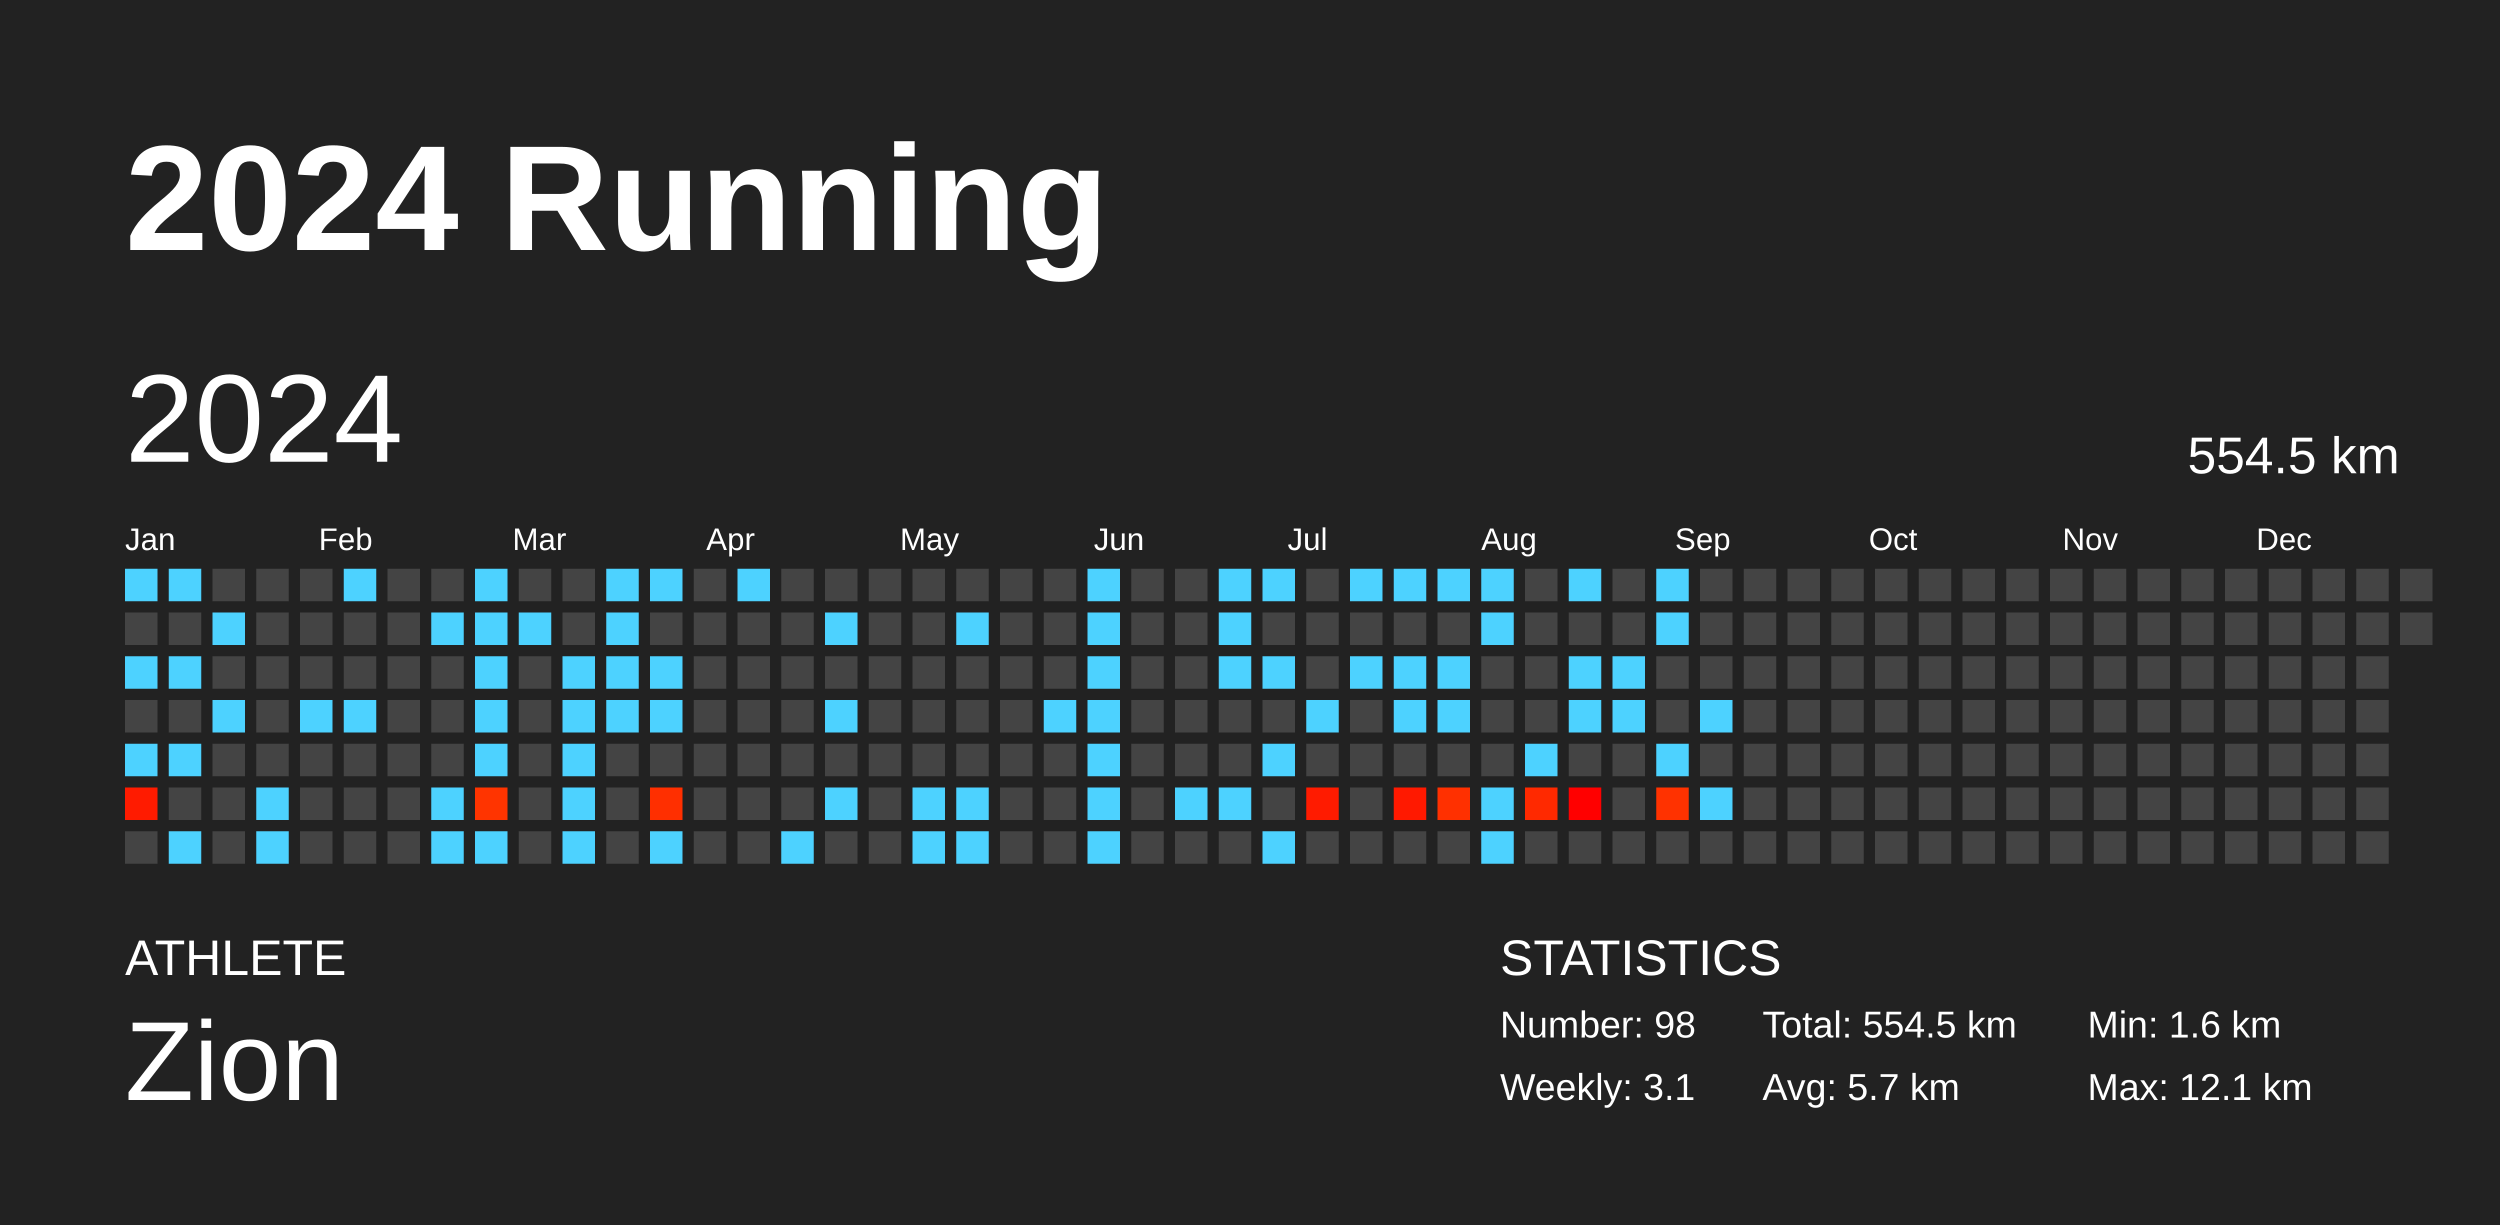
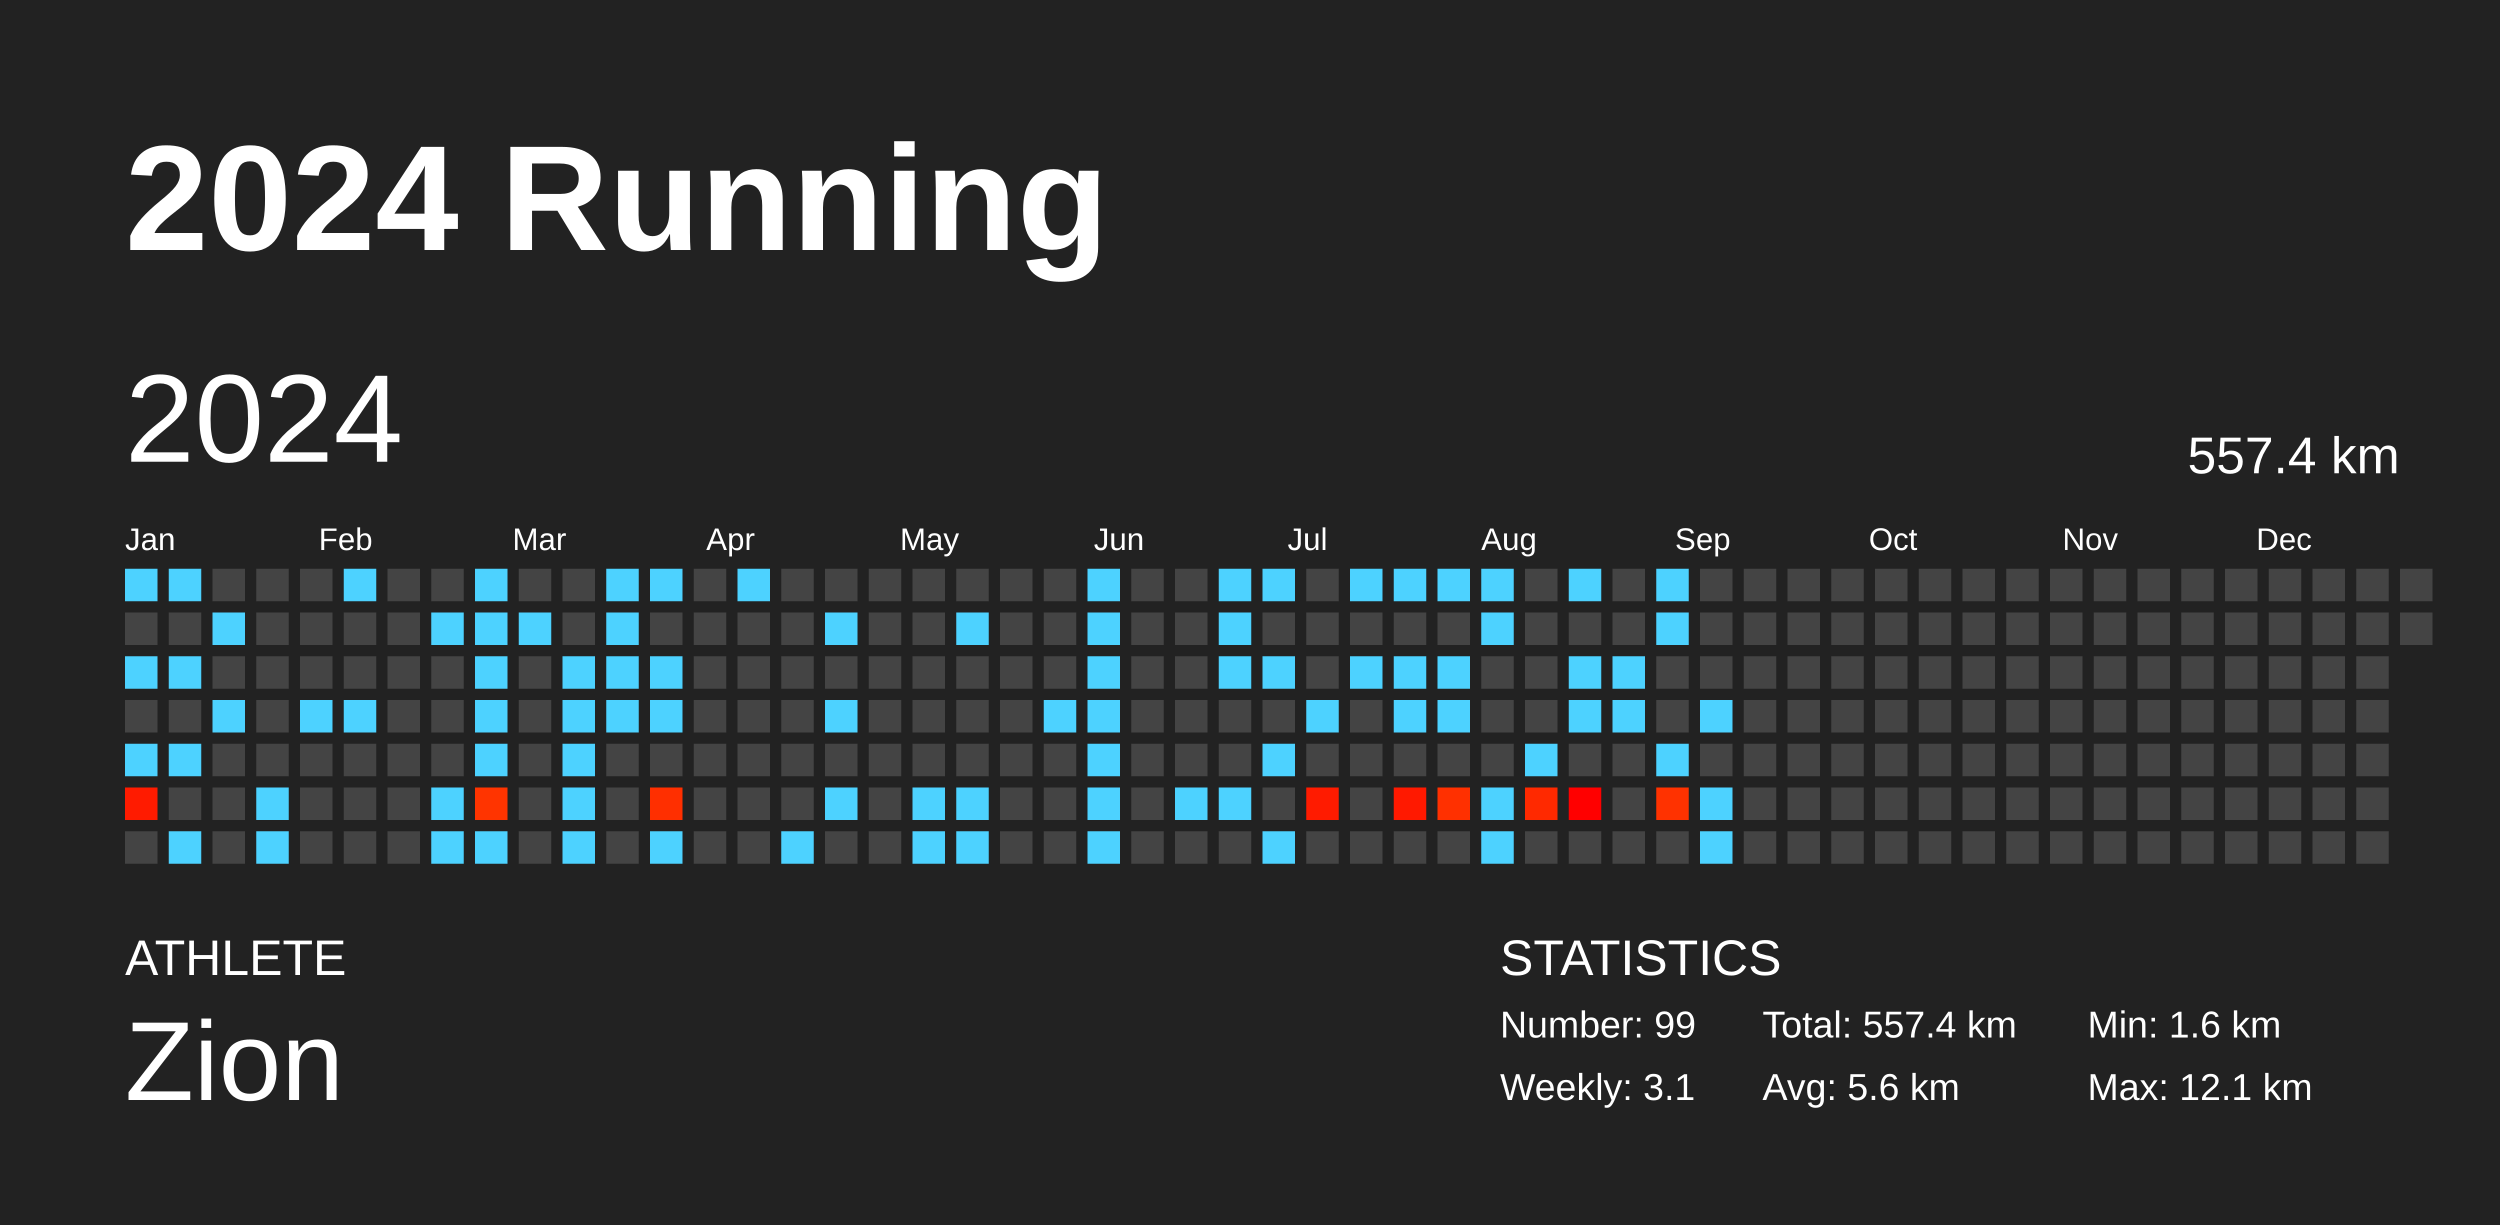
<svg xmlns="http://www.w3.org/2000/svg" baseProfile="full" height="98mm" version="1.1" viewBox="0,0,200,98" width="200mm">
  <defs />
  <rect fill="#222222" height="98" width="200" x="0" y="0" />
  <text fill="#FFFFFF" style="font-size:12px; font-family:Arial; font-weight:bold;" x="10" y="20">2024 Running</text>
  <text fill="#FFFFFF" style="font-size:4px; font-family:Arial" x="10" y="78">ATHLETE</text>
  <text fill="#FFFFFF" style="font-size:9px; font-family:Arial" x="10" y="88">Zion</text>
  <text fill="#FFFFFF" style="font-size:4px; font-family:Arial" x="120" y="78">STATISTICS</text>
-   <text fill="#FFFFFF" style="font-size:3px; font-family:Arial" x="120" y="83">Number: 98</text>
+   <text fill="#FFFFFF" style="font-size:3px; font-family:Arial" x="120" y="83">Number: 99</text>
  <text fill="#FFFFFF" style="font-size:3px; font-family:Arial" x="120" y="88">Weekly: 3.1</text>
-   <text fill="#FFFFFF" style="font-size:3px; font-family:Arial" x="141" y="83">Total: 554.5 km</text>
-   <text fill="#FFFFFF" style="font-size:3px; font-family:Arial" x="141" y="88">Avg: 5.7 km</text>
+   <text fill="#FFFFFF" style="font-size:3px; font-family:Arial" x="141" y="83">Total: 557.4 km</text>
+   <text fill="#FFFFFF" style="font-size:3px; font-family:Arial" x="141" y="88">Avg: 5.6 km</text>
  <text fill="#FFFFFF" style="font-size:3px; font-family:Arial" x="167" y="83">Min: 1.6 km</text>
  <text fill="#FFFFFF" style="font-size:3px; font-family:Arial" x="167" y="88">Max: 12.1 km</text>
  <text dominant-baseline="hanging" fill="#FFFFFF" style="font-size:10.0px; font-family:Arial;" x="10" y="30">2024</text>
-   <text dominant-baseline="hanging" fill="#FFFFFF" style="font-size:4.125px; font-family:Arial;" x="175" y="35">554.5 km</text>
+   <text dominant-baseline="hanging" fill="#FFFFFF" style="font-size:4.125px; font-family:Arial;" x="175" y="35">557.4 km</text>
  <text fill="#FFFFFF" style="font-size:2.5px; font-family:Arial" x="10.0" y="44">Jan</text>
  <text fill="#FFFFFF" style="font-size:2.5px; font-family:Arial" x="25.5" y="44">Feb</text>
  <text fill="#FFFFFF" style="font-size:2.5px; font-family:Arial" x="41.0" y="44">Mar</text>
  <text fill="#FFFFFF" style="font-size:2.5px; font-family:Arial" x="56.5" y="44">Apr</text>
  <text fill="#FFFFFF" style="font-size:2.5px; font-family:Arial" x="72.0" y="44">May</text>
  <text fill="#FFFFFF" style="font-size:2.5px; font-family:Arial" x="87.5" y="44">Jun</text>
  <text fill="#FFFFFF" style="font-size:2.5px; font-family:Arial" x="103.0" y="44">Jul</text>
  <text fill="#FFFFFF" style="font-size:2.5px; font-family:Arial" x="118.5" y="44">Aug</text>
  <text fill="#FFFFFF" style="font-size:2.5px; font-family:Arial" x="134.0" y="44">Sep</text>
  <text fill="#FFFFFF" style="font-size:2.5px; font-family:Arial" x="149.5" y="44">Oct</text>
  <text fill="#FFFFFF" style="font-size:2.5px; font-family:Arial" x="165.0" y="44">Nov</text>
  <text fill="#FFFFFF" style="font-size:2.5px; font-family:Arial" x="180.5" y="44">Dec</text>
  <rect fill="#4dd2ff" height="2.6" width="2.6" x="10.0" y="45.5" />
  <rect fill="#444444" height="2.6" width="2.6" x="10.0" y="49.0" />
  <rect fill="#4dd2ff" height="2.6" width="2.6" x="10.0" y="52.5" />
  <rect fill="#444444" height="2.6" width="2.6" x="10.0" y="56.0" />
  <rect fill="#4dd2ff" height="2.6" width="2.6" x="10.0" y="59.5" />
  <rect fill="#ff1b00" height="2.6" width="2.6" x="10.0" y="63.0" />
  <rect fill="#444444" height="2.6" width="2.6" x="10.0" y="66.5" />
  <rect fill="#4dd2ff" height="2.6" width="2.6" x="13.5" y="45.5" />
  <rect fill="#444444" height="2.6" width="2.6" x="13.5" y="49.0" />
  <rect fill="#4dd2ff" height="2.6" width="2.6" x="13.5" y="52.5" />
  <rect fill="#444444" height="2.6" width="2.6" x="13.5" y="56.0" />
  <rect fill="#4dd2ff" height="2.6" width="2.6" x="13.5" y="59.5" />
  <rect fill="#444444" height="2.6" width="2.6" x="13.5" y="63.0" />
  <rect fill="#4dd2ff" height="2.6" width="2.6" x="13.5" y="66.5" />
  <rect fill="#444444" height="2.6" width="2.6" x="17.0" y="45.5" />
  <rect fill="#4dd2ff" height="2.6" width="2.6" x="17.0" y="49.0" />
  <rect fill="#444444" height="2.6" width="2.6" x="17.0" y="52.5" />
  <rect fill="#4dd2ff" height="2.6" width="2.6" x="17.0" y="56.0" />
  <rect fill="#444444" height="2.6" width="2.6" x="17.0" y="59.5" />
  <rect fill="#444444" height="2.6" width="2.6" x="17.0" y="63.0" />
  <rect fill="#444444" height="2.6" width="2.6" x="17.0" y="66.5" />
  <rect fill="#444444" height="2.6" width="2.6" x="20.5" y="45.5" />
  <rect fill="#444444" height="2.6" width="2.6" x="20.5" y="49.0" />
  <rect fill="#444444" height="2.6" width="2.6" x="20.5" y="52.5" />
  <rect fill="#444444" height="2.6" width="2.6" x="20.5" y="56.0" />
  <rect fill="#444444" height="2.6" width="2.6" x="20.5" y="59.5" />
  <rect fill="#4dd2ff" height="2.6" width="2.6" x="20.5" y="63.0" />
  <rect fill="#4dd2ff" height="2.6" width="2.6" x="20.5" y="66.5" />
  <rect fill="#444444" height="2.6" width="2.6" x="24.0" y="45.5" />
  <rect fill="#444444" height="2.6" width="2.6" x="24.0" y="49.0" />
  <rect fill="#444444" height="2.6" width="2.6" x="24.0" y="52.5" />
  <rect fill="#4dd2ff" height="2.6" width="2.6" x="24.0" y="56.0" />
  <rect fill="#444444" height="2.6" width="2.6" x="24.0" y="59.5" />
  <rect fill="#444444" height="2.6" width="2.6" x="24.0" y="63.0" />
  <rect fill="#444444" height="2.6" width="2.6" x="24.0" y="66.5" />
  <rect fill="#4dd2ff" height="2.6" width="2.6" x="27.5" y="45.5" />
  <rect fill="#444444" height="2.6" width="2.6" x="27.5" y="49.0" />
  <rect fill="#444444" height="2.6" width="2.6" x="27.5" y="52.5" />
  <rect fill="#4dd2ff" height="2.6" width="2.6" x="27.5" y="56.0" />
  <rect fill="#444444" height="2.6" width="2.6" x="27.5" y="59.5" />
  <rect fill="#444444" height="2.6" width="2.6" x="27.5" y="63.0" />
  <rect fill="#444444" height="2.6" width="2.6" x="27.5" y="66.5" />
  <rect fill="#444444" height="2.6" width="2.6" x="31.0" y="45.5" />
  <rect fill="#444444" height="2.6" width="2.6" x="31.0" y="49.0" />
  <rect fill="#444444" height="2.6" width="2.6" x="31.0" y="52.5" />
  <rect fill="#444444" height="2.6" width="2.6" x="31.0" y="56.0" />
  <rect fill="#444444" height="2.6" width="2.6" x="31.0" y="59.5" />
  <rect fill="#444444" height="2.6" width="2.6" x="31.0" y="63.0" />
  <rect fill="#444444" height="2.6" width="2.6" x="31.0" y="66.5" />
  <rect fill="#444444" height="2.6" width="2.6" x="34.5" y="45.5" />
  <rect fill="#4dd2ff" height="2.6" width="2.6" x="34.5" y="49.0" />
  <rect fill="#444444" height="2.6" width="2.6" x="34.5" y="52.5" />
  <rect fill="#444444" height="2.6" width="2.6" x="34.5" y="56.0" />
  <rect fill="#444444" height="2.6" width="2.6" x="34.5" y="59.5" />
  <rect fill="#4dd2ff" height="2.6" width="2.6" x="34.5" y="63.0" />
  <rect fill="#4dd2ff" height="2.6" width="2.6" x="34.5" y="66.5" />
  <rect fill="#4dd2ff" height="2.6" width="2.6" x="38.0" y="45.5" />
  <rect fill="#4dd2ff" height="2.6" width="2.6" x="38.0" y="49.0" />
  <rect fill="#4dd2ff" height="2.6" width="2.6" x="38.0" y="52.5" />
  <rect fill="#4dd2ff" height="2.6" width="2.6" x="38.0" y="56.0" />
  <rect fill="#4dd2ff" height="2.6" width="2.6" x="38.0" y="59.5" />
  <rect fill="#ff3400" height="2.6" width="2.6" x="38.0" y="63.0" />
  <rect fill="#4dd2ff" height="2.6" width="2.6" x="38.0" y="66.5" />
  <rect fill="#444444" height="2.6" width="2.6" x="41.5" y="45.5" />
  <rect fill="#4dd2ff" height="2.6" width="2.6" x="41.5" y="49.0" />
  <rect fill="#444444" height="2.6" width="2.6" x="41.5" y="52.5" />
  <rect fill="#444444" height="2.6" width="2.6" x="41.5" y="56.0" />
  <rect fill="#444444" height="2.6" width="2.6" x="41.5" y="59.5" />
  <rect fill="#444444" height="2.6" width="2.6" x="41.5" y="63.0" />
  <rect fill="#444444" height="2.6" width="2.6" x="41.5" y="66.5" />
  <rect fill="#444444" height="2.6" width="2.6" x="45.0" y="45.5" />
  <rect fill="#444444" height="2.6" width="2.6" x="45.0" y="49.0" />
  <rect fill="#4dd2ff" height="2.6" width="2.6" x="45.0" y="52.5" />
  <rect fill="#4dd2ff" height="2.6" width="2.6" x="45.0" y="56.0" />
  <rect fill="#4dd2ff" height="2.6" width="2.6" x="45.0" y="59.5" />
  <rect fill="#4dd2ff" height="2.6" width="2.6" x="45.0" y="63.0" />
  <rect fill="#4dd2ff" height="2.6" width="2.6" x="45.0" y="66.5" />
  <rect fill="#4dd2ff" height="2.6" width="2.6" x="48.5" y="45.5" />
  <rect fill="#4dd2ff" height="2.6" width="2.6" x="48.5" y="49.0" />
  <rect fill="#4dd2ff" height="2.6" width="2.6" x="48.5" y="52.5" />
  <rect fill="#4dd2ff" height="2.6" width="2.6" x="48.5" y="56.0" />
  <rect fill="#444444" height="2.6" width="2.6" x="48.5" y="59.5" />
  <rect fill="#444444" height="2.6" width="2.6" x="48.5" y="63.0" />
  <rect fill="#444444" height="2.6" width="2.6" x="48.5" y="66.5" />
  <rect fill="#4dd2ff" height="2.6" width="2.6" x="52.0" y="45.5" />
  <rect fill="#444444" height="2.6" width="2.6" x="52.0" y="49.0" />
  <rect fill="#4dd2ff" height="2.6" width="2.6" x="52.0" y="52.5" />
  <rect fill="#4dd2ff" height="2.6" width="2.6" x="52.0" y="56.0" />
  <rect fill="#444444" height="2.6" width="2.6" x="52.0" y="59.5" />
  <rect fill="#ff2f00" height="2.6" width="2.6" x="52.0" y="63.0" />
  <rect fill="#4dd2ff" height="2.6" width="2.6" x="52.0" y="66.5" />
  <rect fill="#444444" height="2.6" width="2.6" x="55.5" y="45.5" />
  <rect fill="#444444" height="2.6" width="2.6" x="55.5" y="49.0" />
  <rect fill="#444444" height="2.6" width="2.6" x="55.5" y="52.5" />
  <rect fill="#444444" height="2.6" width="2.6" x="55.5" y="56.0" />
  <rect fill="#444444" height="2.6" width="2.6" x="55.5" y="59.5" />
  <rect fill="#444444" height="2.6" width="2.6" x="55.5" y="63.0" />
  <rect fill="#444444" height="2.6" width="2.6" x="55.5" y="66.5" />
  <rect fill="#4dd2ff" height="2.6" width="2.6" x="59.0" y="45.5" />
  <rect fill="#444444" height="2.6" width="2.6" x="59.0" y="49.0" />
  <rect fill="#444444" height="2.6" width="2.6" x="59.0" y="52.5" />
  <rect fill="#444444" height="2.6" width="2.6" x="59.0" y="56.0" />
  <rect fill="#444444" height="2.6" width="2.6" x="59.0" y="59.5" />
  <rect fill="#444444" height="2.6" width="2.6" x="59.0" y="63.0" />
  <rect fill="#444444" height="2.6" width="2.6" x="59.0" y="66.5" />
  <rect fill="#444444" height="2.6" width="2.6" x="62.5" y="45.5" />
  <rect fill="#444444" height="2.6" width="2.6" x="62.5" y="49.0" />
  <rect fill="#444444" height="2.6" width="2.6" x="62.5" y="52.5" />
  <rect fill="#444444" height="2.6" width="2.6" x="62.5" y="56.0" />
  <rect fill="#444444" height="2.6" width="2.6" x="62.5" y="59.5" />
  <rect fill="#444444" height="2.6" width="2.6" x="62.5" y="63.0" />
  <rect fill="#4dd2ff" height="2.6" width="2.6" x="62.5" y="66.5" />
  <rect fill="#444444" height="2.6" width="2.6" x="66.0" y="45.5" />
  <rect fill="#4dd2ff" height="2.6" width="2.6" x="66.0" y="49.0" />
  <rect fill="#444444" height="2.6" width="2.6" x="66.0" y="52.5" />
  <rect fill="#4dd2ff" height="2.6" width="2.6" x="66.0" y="56.0" />
  <rect fill="#444444" height="2.6" width="2.6" x="66.0" y="59.5" />
  <rect fill="#4dd2ff" height="2.6" width="2.6" x="66.0" y="63.0" />
  <rect fill="#444444" height="2.6" width="2.6" x="66.0" y="66.5" />
  <rect fill="#444444" height="2.6" width="2.6" x="69.5" y="45.5" />
  <rect fill="#444444" height="2.6" width="2.6" x="69.5" y="49.0" />
  <rect fill="#444444" height="2.6" width="2.6" x="69.5" y="52.5" />
  <rect fill="#444444" height="2.6" width="2.6" x="69.5" y="56.0" />
  <rect fill="#444444" height="2.6" width="2.6" x="69.5" y="59.5" />
  <rect fill="#444444" height="2.6" width="2.6" x="69.5" y="63.0" />
  <rect fill="#444444" height="2.6" width="2.6" x="69.5" y="66.5" />
  <rect fill="#444444" height="2.6" width="2.6" x="73.0" y="45.5" />
  <rect fill="#444444" height="2.6" width="2.6" x="73.0" y="49.0" />
  <rect fill="#444444" height="2.6" width="2.6" x="73.0" y="52.5" />
  <rect fill="#444444" height="2.6" width="2.6" x="73.0" y="56.0" />
  <rect fill="#444444" height="2.6" width="2.6" x="73.0" y="59.5" />
  <rect fill="#4dd2ff" height="2.6" width="2.6" x="73.0" y="63.0" />
  <rect fill="#4dd2ff" height="2.6" width="2.6" x="73.0" y="66.5" />
  <rect fill="#444444" height="2.6" width="2.6" x="76.5" y="45.5" />
  <rect fill="#4dd2ff" height="2.6" width="2.6" x="76.5" y="49.0" />
  <rect fill="#444444" height="2.6" width="2.6" x="76.5" y="52.5" />
  <rect fill="#444444" height="2.6" width="2.6" x="76.5" y="56.0" />
  <rect fill="#444444" height="2.6" width="2.6" x="76.5" y="59.5" />
  <rect fill="#4dd2ff" height="2.6" width="2.6" x="76.5" y="63.0" />
  <rect fill="#4dd2ff" height="2.6" width="2.6" x="76.5" y="66.5" />
  <rect fill="#444444" height="2.6" width="2.6" x="80.0" y="45.5" />
  <rect fill="#444444" height="2.6" width="2.6" x="80.0" y="49.0" />
  <rect fill="#444444" height="2.6" width="2.6" x="80.0" y="52.5" />
  <rect fill="#444444" height="2.6" width="2.6" x="80.0" y="56.0" />
  <rect fill="#444444" height="2.6" width="2.6" x="80.0" y="59.5" />
  <rect fill="#444444" height="2.6" width="2.6" x="80.0" y="63.0" />
  <rect fill="#444444" height="2.6" width="2.6" x="80.0" y="66.5" />
  <rect fill="#444444" height="2.6" width="2.6" x="83.5" y="45.5" />
  <rect fill="#444444" height="2.6" width="2.6" x="83.5" y="49.0" />
  <rect fill="#444444" height="2.6" width="2.6" x="83.5" y="52.5" />
  <rect fill="#4dd2ff" height="2.6" width="2.6" x="83.5" y="56.0" />
  <rect fill="#444444" height="2.6" width="2.6" x="83.5" y="59.5" />
  <rect fill="#444444" height="2.6" width="2.6" x="83.5" y="63.0" />
  <rect fill="#444444" height="2.6" width="2.6" x="83.5" y="66.5" />
  <rect fill="#4dd2ff" height="2.6" width="2.6" x="87.0" y="45.5" />
  <rect fill="#4dd2ff" height="2.6" width="2.6" x="87.0" y="49.0" />
  <rect fill="#4dd2ff" height="2.6" width="2.6" x="87.0" y="52.5" />
  <rect fill="#4dd2ff" height="2.6" width="2.6" x="87.0" y="56.0" />
  <rect fill="#4dd2ff" height="2.6" width="2.6" x="87.0" y="59.5" />
  <rect fill="#4dd2ff" height="2.6" width="2.6" x="87.0" y="63.0" />
  <rect fill="#4dd2ff" height="2.6" width="2.6" x="87.0" y="66.5" />
  <rect fill="#444444" height="2.6" width="2.6" x="90.5" y="45.5" />
  <rect fill="#444444" height="2.6" width="2.6" x="90.5" y="49.0" />
  <rect fill="#444444" height="2.6" width="2.6" x="90.5" y="52.5" />
  <rect fill="#444444" height="2.6" width="2.6" x="90.5" y="56.0" />
  <rect fill="#444444" height="2.6" width="2.6" x="90.5" y="59.5" />
  <rect fill="#444444" height="2.6" width="2.6" x="90.5" y="63.0" />
  <rect fill="#444444" height="2.6" width="2.6" x="90.5" y="66.5" />
  <rect fill="#444444" height="2.6" width="2.6" x="94.0" y="45.5" />
  <rect fill="#444444" height="2.6" width="2.6" x="94.0" y="49.0" />
  <rect fill="#444444" height="2.6" width="2.6" x="94.0" y="52.5" />
  <rect fill="#444444" height="2.6" width="2.6" x="94.0" y="56.0" />
  <rect fill="#444444" height="2.6" width="2.6" x="94.0" y="59.5" />
  <rect fill="#4dd2ff" height="2.6" width="2.6" x="94.0" y="63.0" />
  <rect fill="#444444" height="2.6" width="2.6" x="94.0" y="66.5" />
  <rect fill="#4dd2ff" height="2.6" width="2.6" x="97.5" y="45.5" />
  <rect fill="#4dd2ff" height="2.6" width="2.6" x="97.5" y="49.0" />
  <rect fill="#4dd2ff" height="2.6" width="2.6" x="97.5" y="52.5" />
  <rect fill="#444444" height="2.6" width="2.6" x="97.5" y="56.0" />
  <rect fill="#444444" height="2.6" width="2.6" x="97.5" y="59.5" />
  <rect fill="#4dd2ff" height="2.6" width="2.6" x="97.5" y="63.0" />
  <rect fill="#444444" height="2.6" width="2.6" x="97.5" y="66.5" />
  <rect fill="#4dd2ff" height="2.6" width="2.6" x="101.0" y="45.5" />
  <rect fill="#444444" height="2.6" width="2.6" x="101.0" y="49.0" />
  <rect fill="#4dd2ff" height="2.6" width="2.6" x="101.0" y="52.5" />
  <rect fill="#444444" height="2.6" width="2.6" x="101.0" y="56.0" />
  <rect fill="#4dd2ff" height="2.6" width="2.6" x="101.0" y="59.5" />
  <rect fill="#444444" height="2.6" width="2.6" x="101.0" y="63.0" />
  <rect fill="#4dd2ff" height="2.6" width="2.6" x="101.0" y="66.5" />
  <rect fill="#444444" height="2.6" width="2.6" x="104.5" y="45.5" />
  <rect fill="#444444" height="2.6" width="2.6" x="104.5" y="49.0" />
  <rect fill="#444444" height="2.6" width="2.6" x="104.5" y="52.5" />
  <rect fill="#4dd2ff" height="2.6" width="2.6" x="104.5" y="56.0" />
  <rect fill="#444444" height="2.6" width="2.6" x="104.5" y="59.5" />
  <rect fill="#ff1b00" height="2.6" width="2.6" x="104.5" y="63.0" />
  <rect fill="#444444" height="2.6" width="2.6" x="104.5" y="66.5" />
  <rect fill="#4dd2ff" height="2.6" width="2.6" x="108.0" y="45.5" />
  <rect fill="#444444" height="2.6" width="2.6" x="108.0" y="49.0" />
  <rect fill="#4dd2ff" height="2.6" width="2.6" x="108.0" y="52.5" />
  <rect fill="#444444" height="2.6" width="2.6" x="108.0" y="56.0" />
  <rect fill="#444444" height="2.6" width="2.6" x="108.0" y="59.5" />
  <rect fill="#444444" height="2.6" width="2.6" x="108.0" y="63.0" />
  <rect fill="#444444" height="2.6" width="2.6" x="108.0" y="66.5" />
  <rect fill="#4dd2ff" height="2.6" width="2.6" x="111.5" y="45.5" />
  <rect fill="#444444" height="2.6" width="2.6" x="111.5" y="49.0" />
  <rect fill="#4dd2ff" height="2.6" width="2.6" x="111.5" y="52.5" />
  <rect fill="#4dd2ff" height="2.6" width="2.6" x="111.5" y="56.0" />
  <rect fill="#444444" height="2.6" width="2.6" x="111.5" y="59.5" />
  <rect fill="#ff1900" height="2.6" width="2.6" x="111.5" y="63.0" />
  <rect fill="#444444" height="2.6" width="2.6" x="111.5" y="66.5" />
  <rect fill="#4dd2ff" height="2.6" width="2.6" x="115.0" y="45.5" />
  <rect fill="#444444" height="2.6" width="2.6" x="115.0" y="49.0" />
  <rect fill="#4dd2ff" height="2.6" width="2.6" x="115.0" y="52.5" />
  <rect fill="#4dd2ff" height="2.6" width="2.6" x="115.0" y="56.0" />
  <rect fill="#444444" height="2.6" width="2.6" x="115.0" y="59.5" />
  <rect fill="#ff3000" height="2.6" width="2.6" x="115.0" y="63.0" />
  <rect fill="#444444" height="2.6" width="2.6" x="115.0" y="66.5" />
  <rect fill="#4dd2ff" height="2.6" width="2.6" x="118.5" y="45.5" />
  <rect fill="#4dd2ff" height="2.6" width="2.6" x="118.5" y="49.0" />
  <rect fill="#444444" height="2.6" width="2.6" x="118.5" y="52.5" />
  <rect fill="#444444" height="2.6" width="2.6" x="118.5" y="56.0" />
  <rect fill="#444444" height="2.6" width="2.6" x="118.5" y="59.5" />
  <rect fill="#4dd2ff" height="2.6" width="2.6" x="118.5" y="63.0" />
  <rect fill="#4dd2ff" height="2.6" width="2.6" x="118.5" y="66.5" />
  <rect fill="#444444" height="2.6" width="2.6" x="122.0" y="45.5" />
  <rect fill="#444444" height="2.6" width="2.6" x="122.0" y="49.0" />
  <rect fill="#444444" height="2.6" width="2.6" x="122.0" y="52.5" />
  <rect fill="#444444" height="2.6" width="2.6" x="122.0" y="56.0" />
  <rect fill="#4dd2ff" height="2.6" width="2.6" x="122.0" y="59.5" />
  <rect fill="#ff2900" height="2.6" width="2.6" x="122.0" y="63.0" />
  <rect fill="#444444" height="2.6" width="2.6" x="122.0" y="66.5" />
  <rect fill="#4dd2ff" height="2.6" width="2.6" x="125.5" y="45.5" />
  <rect fill="#444444" height="2.6" width="2.6" x="125.5" y="49.0" />
  <rect fill="#4dd2ff" height="2.6" width="2.6" x="125.5" y="52.5" />
  <rect fill="#4dd2ff" height="2.6" width="2.6" x="125.5" y="56.0" />
  <rect fill="#444444" height="2.6" width="2.6" x="125.5" y="59.5" />
  <rect fill="#ff0000" height="2.6" width="2.6" x="125.5" y="63.0" />
  <rect fill="#444444" height="2.6" width="2.6" x="125.5" y="66.5" />
  <rect fill="#444444" height="2.6" width="2.6" x="129.0" y="45.5" />
  <rect fill="#444444" height="2.6" width="2.6" x="129.0" y="49.0" />
  <rect fill="#4dd2ff" height="2.6" width="2.6" x="129.0" y="52.5" />
  <rect fill="#4dd2ff" height="2.6" width="2.6" x="129.0" y="56.0" />
  <rect fill="#444444" height="2.6" width="2.6" x="129.0" y="59.5" />
  <rect fill="#444444" height="2.6" width="2.6" x="129.0" y="63.0" />
  <rect fill="#444444" height="2.6" width="2.6" x="129.0" y="66.5" />
  <rect fill="#4dd2ff" height="2.6" width="2.6" x="132.5" y="45.5" />
  <rect fill="#4dd2ff" height="2.6" width="2.6" x="132.5" y="49.0" />
  <rect fill="#444444" height="2.6" width="2.6" x="132.5" y="52.5" />
  <rect fill="#444444" height="2.6" width="2.6" x="132.5" y="56.0" />
  <rect fill="#4dd2ff" height="2.6" width="2.6" x="132.5" y="59.5" />
  <rect fill="#ff3200" height="2.6" width="2.6" x="132.5" y="63.0" />
  <rect fill="#444444" height="2.6" width="2.6" x="132.5" y="66.5" />
  <rect fill="#444444" height="2.6" width="2.6" x="136.0" y="45.5" />
  <rect fill="#444444" height="2.6" width="2.6" x="136.0" y="49.0" />
  <rect fill="#444444" height="2.6" width="2.6" x="136.0" y="52.5" />
  <rect fill="#4dd2ff" height="2.6" width="2.6" x="136.0" y="56.0" />
  <rect fill="#444444" height="2.6" width="2.6" x="136.0" y="59.5" />
  <rect fill="#4dd2ff" height="2.6" width="2.6" x="136.0" y="63.0" />
-   <rect fill="#444444" height="2.6" width="2.6" x="136.0" y="66.5" />
+   <rect fill="#4dd2ff" height="2.6" width="2.6" x="136.0" y="66.5" />
  <rect fill="#444444" height="2.6" width="2.6" x="139.5" y="45.5" />
  <rect fill="#444444" height="2.6" width="2.6" x="139.5" y="49.0" />
  <rect fill="#444444" height="2.6" width="2.6" x="139.5" y="52.5" />
  <rect fill="#444444" height="2.6" width="2.6" x="139.5" y="56.0" />
  <rect fill="#444444" height="2.6" width="2.6" x="139.5" y="59.5" />
  <rect fill="#444444" height="2.6" width="2.6" x="139.5" y="63.0" />
  <rect fill="#444444" height="2.6" width="2.6" x="139.5" y="66.5" />
  <rect fill="#444444" height="2.6" width="2.6" x="143.0" y="45.5" />
  <rect fill="#444444" height="2.6" width="2.6" x="143.0" y="49.0" />
  <rect fill="#444444" height="2.6" width="2.6" x="143.0" y="52.5" />
  <rect fill="#444444" height="2.6" width="2.6" x="143.0" y="56.0" />
  <rect fill="#444444" height="2.6" width="2.6" x="143.0" y="59.5" />
  <rect fill="#444444" height="2.6" width="2.6" x="143.0" y="63.0" />
  <rect fill="#444444" height="2.6" width="2.6" x="143.0" y="66.5" />
  <rect fill="#444444" height="2.6" width="2.6" x="146.5" y="45.5" />
  <rect fill="#444444" height="2.6" width="2.6" x="146.5" y="49.0" />
  <rect fill="#444444" height="2.6" width="2.6" x="146.5" y="52.5" />
  <rect fill="#444444" height="2.6" width="2.6" x="146.5" y="56.0" />
  <rect fill="#444444" height="2.6" width="2.6" x="146.5" y="59.5" />
  <rect fill="#444444" height="2.6" width="2.6" x="146.5" y="63.0" />
  <rect fill="#444444" height="2.6" width="2.6" x="146.5" y="66.5" />
  <rect fill="#444444" height="2.6" width="2.6" x="150.0" y="45.5" />
  <rect fill="#444444" height="2.6" width="2.6" x="150.0" y="49.0" />
  <rect fill="#444444" height="2.6" width="2.6" x="150.0" y="52.5" />
  <rect fill="#444444" height="2.6" width="2.6" x="150.0" y="56.0" />
  <rect fill="#444444" height="2.6" width="2.6" x="150.0" y="59.5" />
  <rect fill="#444444" height="2.6" width="2.6" x="150.0" y="63.0" />
  <rect fill="#444444" height="2.6" width="2.6" x="150.0" y="66.5" />
  <rect fill="#444444" height="2.6" width="2.6" x="153.5" y="45.5" />
  <rect fill="#444444" height="2.6" width="2.6" x="153.5" y="49.0" />
  <rect fill="#444444" height="2.6" width="2.6" x="153.5" y="52.5" />
  <rect fill="#444444" height="2.6" width="2.6" x="153.5" y="56.0" />
  <rect fill="#444444" height="2.6" width="2.6" x="153.5" y="59.5" />
  <rect fill="#444444" height="2.6" width="2.6" x="153.5" y="63.0" />
  <rect fill="#444444" height="2.6" width="2.6" x="153.5" y="66.5" />
  <rect fill="#444444" height="2.6" width="2.6" x="157.0" y="45.5" />
  <rect fill="#444444" height="2.6" width="2.6" x="157.0" y="49.0" />
  <rect fill="#444444" height="2.6" width="2.6" x="157.0" y="52.5" />
  <rect fill="#444444" height="2.6" width="2.6" x="157.0" y="56.0" />
  <rect fill="#444444" height="2.6" width="2.6" x="157.0" y="59.5" />
  <rect fill="#444444" height="2.6" width="2.6" x="157.0" y="63.0" />
  <rect fill="#444444" height="2.6" width="2.6" x="157.0" y="66.5" />
  <rect fill="#444444" height="2.6" width="2.6" x="160.5" y="45.5" />
  <rect fill="#444444" height="2.6" width="2.6" x="160.5" y="49.0" />
  <rect fill="#444444" height="2.6" width="2.6" x="160.5" y="52.5" />
  <rect fill="#444444" height="2.6" width="2.6" x="160.5" y="56.0" />
  <rect fill="#444444" height="2.6" width="2.6" x="160.5" y="59.5" />
  <rect fill="#444444" height="2.6" width="2.6" x="160.5" y="63.0" />
  <rect fill="#444444" height="2.6" width="2.6" x="160.5" y="66.5" />
  <rect fill="#444444" height="2.6" width="2.6" x="164.0" y="45.5" />
  <rect fill="#444444" height="2.6" width="2.6" x="164.0" y="49.0" />
  <rect fill="#444444" height="2.6" width="2.6" x="164.0" y="52.5" />
  <rect fill="#444444" height="2.6" width="2.6" x="164.0" y="56.0" />
  <rect fill="#444444" height="2.6" width="2.6" x="164.0" y="59.5" />
  <rect fill="#444444" height="2.6" width="2.6" x="164.0" y="63.0" />
  <rect fill="#444444" height="2.6" width="2.6" x="164.0" y="66.5" />
  <rect fill="#444444" height="2.6" width="2.6" x="167.5" y="45.5" />
  <rect fill="#444444" height="2.6" width="2.6" x="167.5" y="49.0" />
  <rect fill="#444444" height="2.6" width="2.6" x="167.5" y="52.5" />
  <rect fill="#444444" height="2.6" width="2.6" x="167.5" y="56.0" />
  <rect fill="#444444" height="2.6" width="2.6" x="167.5" y="59.5" />
  <rect fill="#444444" height="2.6" width="2.6" x="167.5" y="63.0" />
  <rect fill="#444444" height="2.6" width="2.6" x="167.5" y="66.5" />
  <rect fill="#444444" height="2.6" width="2.6" x="171.0" y="45.5" />
  <rect fill="#444444" height="2.6" width="2.6" x="171.0" y="49.0" />
  <rect fill="#444444" height="2.6" width="2.6" x="171.0" y="52.5" />
  <rect fill="#444444" height="2.6" width="2.6" x="171.0" y="56.0" />
  <rect fill="#444444" height="2.6" width="2.6" x="171.0" y="59.5" />
  <rect fill="#444444" height="2.6" width="2.6" x="171.0" y="63.0" />
  <rect fill="#444444" height="2.6" width="2.6" x="171.0" y="66.5" />
  <rect fill="#444444" height="2.6" width="2.6" x="174.5" y="45.5" />
  <rect fill="#444444" height="2.6" width="2.6" x="174.5" y="49.0" />
  <rect fill="#444444" height="2.6" width="2.6" x="174.5" y="52.5" />
  <rect fill="#444444" height="2.6" width="2.6" x="174.5" y="56.0" />
  <rect fill="#444444" height="2.6" width="2.6" x="174.5" y="59.5" />
  <rect fill="#444444" height="2.6" width="2.6" x="174.5" y="63.0" />
  <rect fill="#444444" height="2.6" width="2.6" x="174.5" y="66.5" />
  <rect fill="#444444" height="2.6" width="2.6" x="178.0" y="45.5" />
  <rect fill="#444444" height="2.6" width="2.6" x="178.0" y="49.0" />
  <rect fill="#444444" height="2.6" width="2.6" x="178.0" y="52.5" />
  <rect fill="#444444" height="2.6" width="2.6" x="178.0" y="56.0" />
  <rect fill="#444444" height="2.6" width="2.6" x="178.0" y="59.5" />
  <rect fill="#444444" height="2.6" width="2.6" x="178.0" y="63.0" />
  <rect fill="#444444" height="2.6" width="2.6" x="178.0" y="66.5" />
  <rect fill="#444444" height="2.6" width="2.6" x="181.5" y="45.5" />
  <rect fill="#444444" height="2.6" width="2.6" x="181.5" y="49.0" />
  <rect fill="#444444" height="2.6" width="2.6" x="181.5" y="52.5" />
  <rect fill="#444444" height="2.6" width="2.6" x="181.5" y="56.0" />
  <rect fill="#444444" height="2.6" width="2.6" x="181.5" y="59.5" />
  <rect fill="#444444" height="2.6" width="2.6" x="181.5" y="63.0" />
  <rect fill="#444444" height="2.6" width="2.6" x="181.5" y="66.5" />
  <rect fill="#444444" height="2.6" width="2.6" x="185.0" y="45.5" />
  <rect fill="#444444" height="2.6" width="2.6" x="185.0" y="49.0" />
  <rect fill="#444444" height="2.6" width="2.6" x="185.0" y="52.5" />
  <rect fill="#444444" height="2.6" width="2.6" x="185.0" y="56.0" />
  <rect fill="#444444" height="2.6" width="2.6" x="185.0" y="59.5" />
  <rect fill="#444444" height="2.6" width="2.6" x="185.0" y="63.0" />
  <rect fill="#444444" height="2.6" width="2.6" x="185.0" y="66.5" />
  <rect fill="#444444" height="2.6" width="2.6" x="188.5" y="45.5" />
  <rect fill="#444444" height="2.6" width="2.6" x="188.5" y="49.0" />
  <rect fill="#444444" height="2.6" width="2.6" x="188.5" y="52.5" />
  <rect fill="#444444" height="2.6" width="2.6" x="188.5" y="56.0" />
  <rect fill="#444444" height="2.6" width="2.6" x="188.5" y="59.5" />
  <rect fill="#444444" height="2.6" width="2.6" x="188.5" y="63.0" />
  <rect fill="#444444" height="2.6" width="2.6" x="188.5" y="66.5" />
  <rect fill="#444444" height="2.6" width="2.6" x="192.0" y="45.5" />
  <rect fill="#444444" height="2.6" width="2.6" x="192.0" y="49.0" />
</svg>
